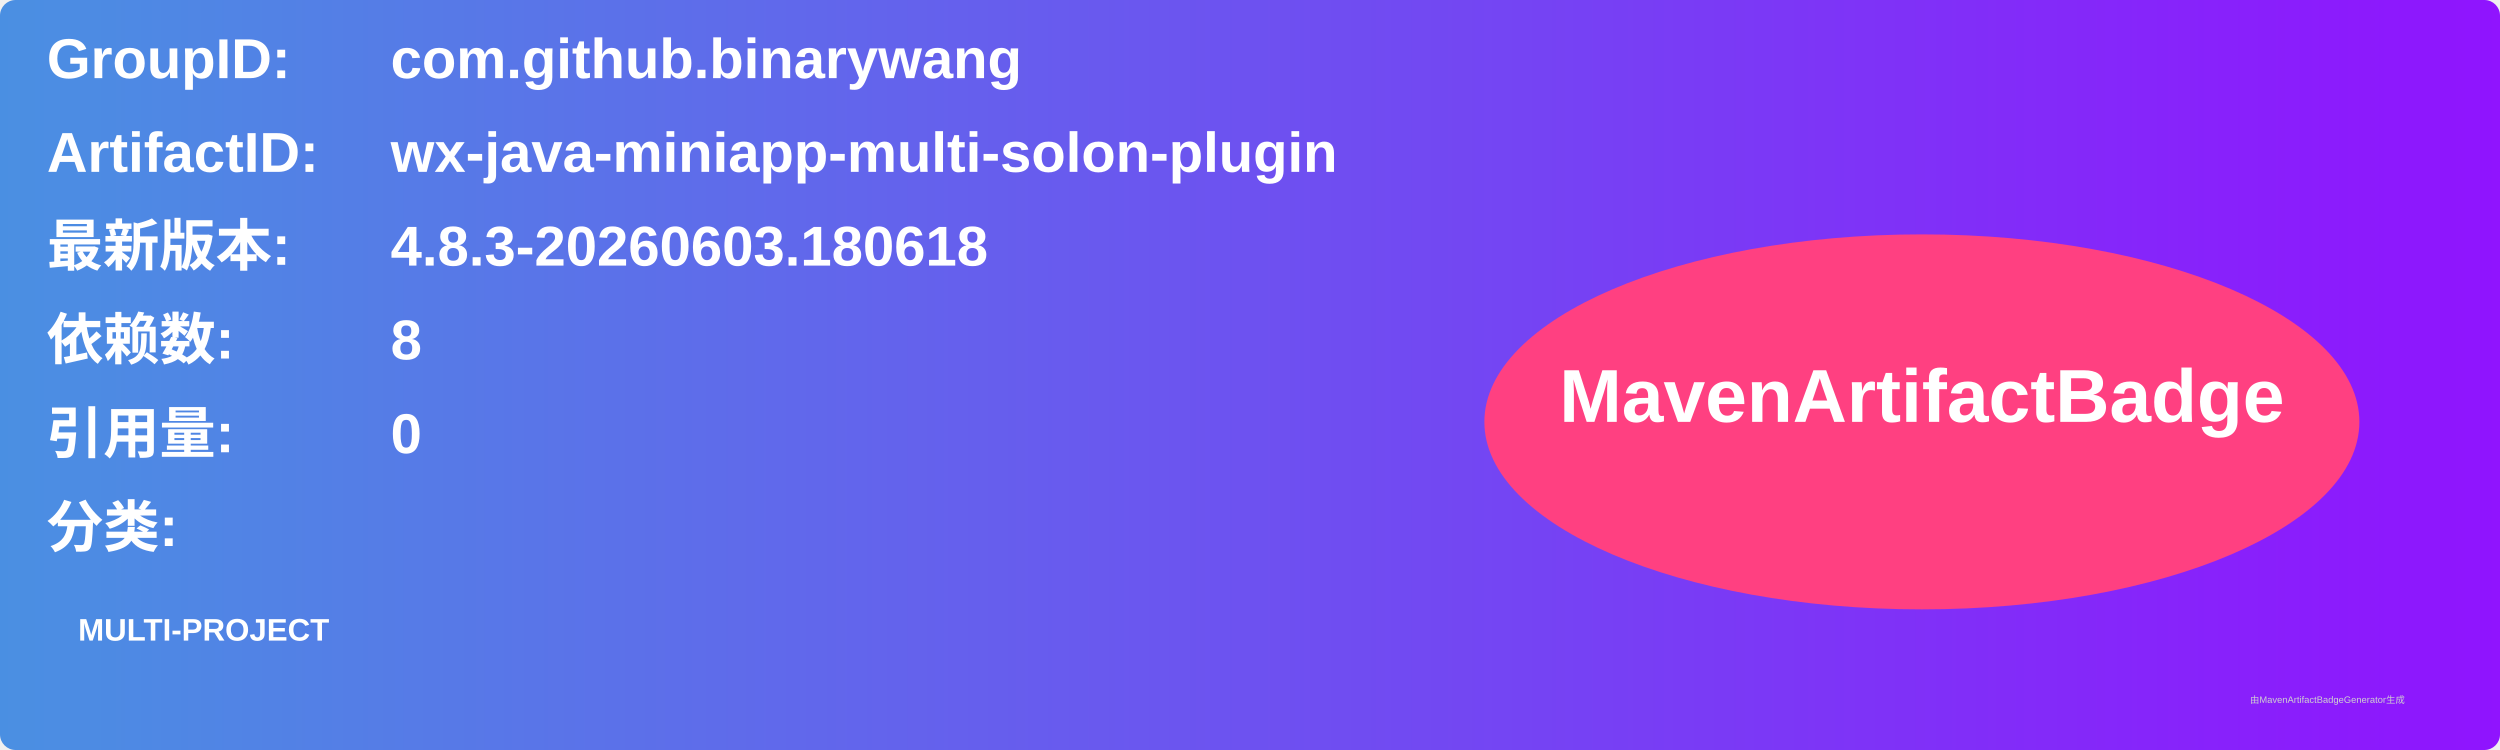
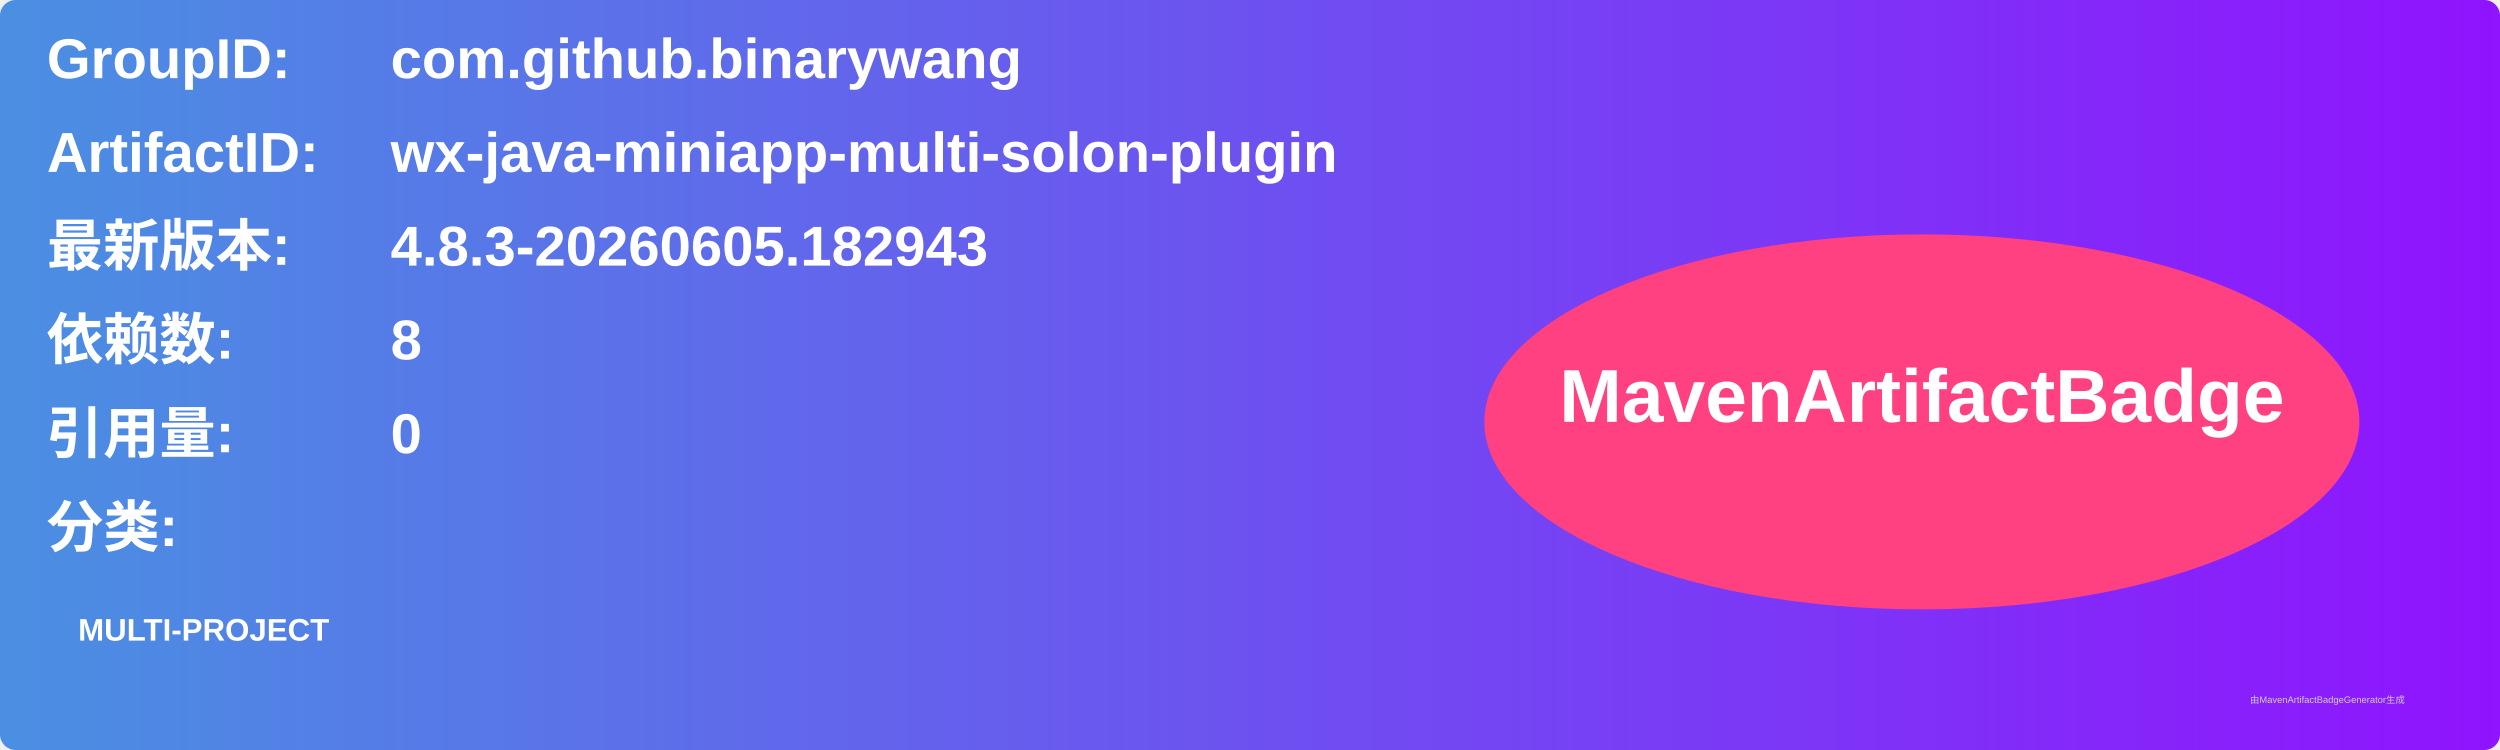
<svg xmlns="http://www.w3.org/2000/svg" width="800" height="240" viewBox="0 0 800 240">
  <linearGradient id="grad" x1="0%" y1="0%" x2="100%" y2="0%">
    <stop offset="0%" stop-color="#4a90e2" />
    <stop offset="100%" stop-color="#9013fe" />
  </linearGradient>
  <rect width="100%" height="100%" rx="5" ry="5" fill="url(#grad)" />
  <g transform="translate(15, 15)">
    <text x="0" y="10" font-family="Arial" font-size="18" fill="white" font-weight="bold" width="260">GroupID:</text>
    <text x="110" y="10" font-family="Arial" font-size="18" fill="white" font-weight="bold" width="460">com.github.binarywang</text>
    <text x="0" y="40" font-family="Arial" font-size="18" fill="white" font-weight="bold" width="260">ArtifactID:</text>
    <text x="110" y="40" font-family="Arial" font-size="18" fill="white" font-weight="bold" width="460">wx-java-miniapp-multi-solon-plugin</text>
    <text x="0" y="70" font-family="Arial" font-size="18" fill="white" font-weight="bold">最新版本:</text>
    <text x="110" y="70" font-family="Arial" font-size="18" fill="white" font-weight="bold">
-       <tspan font-weight="bold">4.8.3-20260603.180618</tspan>
+       <tspan font-weight="bold">4.8.3-20260605.182943</tspan>
    </text>
    <text x="0" y="100" font-family="Arial" font-size="18" fill="white" font-weight="bold">依赖数: </text>
    <text x="110" y="100" font-family="Arial" font-size="18" fill="white">
      <tspan font-weight="bold">8</tspan>
    </text>
    <text x="0" y="130" font-family="Arial" font-size="18" fill="white" font-weight="bold">引用量: </text>
    <text x="110" y="130" font-family="Arial" font-size="18" fill="white">
      <tspan font-weight="bold">0</tspan>
    </text>
    <text x="0" y="160" font-family="Arial" font-size="18" fill="white" font-weight="bold">分类:</text>
    <text x="10" y="190" font-family="Arial" font-size="10" fill="white">
      <tspan font-weight="bold">MULTI-PROJECT</tspan>
    </text>
    <ellipse cx="600" cy="120" rx="140" ry="60" fill="#ff4081" />
    <text x="600" y="120" text-anchor="middle" font-family="Arial" font-size="24" fill="white" font-weight="bold">MavenArtifactBadge</text>
  </g>
  <text x="720" y="225" font-family="Arial" font-size="3" fill="#d0d0d0">由MavenArtifactBadgeGenerator生成</text>
</svg>
